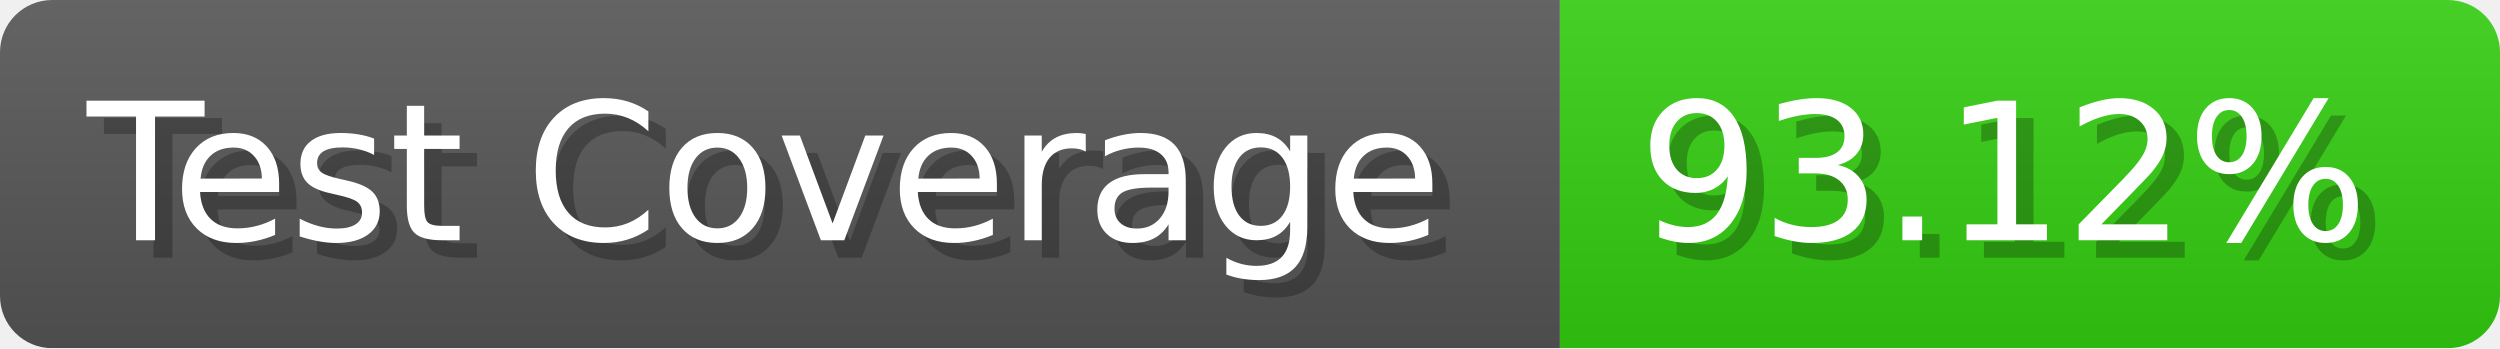
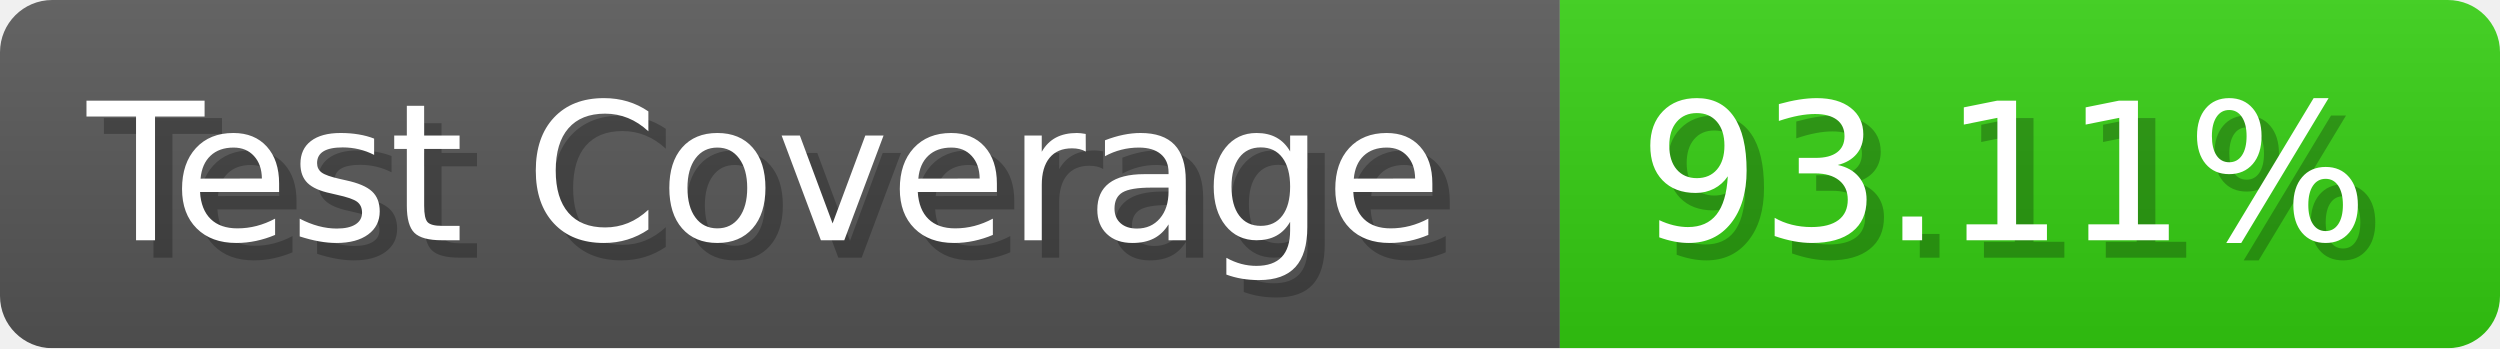
- <svg xmlns="http://www.w3.org/2000/svg" width="143.6" height="20" viewBox="0 0 1436 200" role="img" aria-label="Test Coverage: 93.12%">
+ <svg xmlns="http://www.w3.org/2000/svg" width="143.6" height="20" viewBox="0 0 1436 200" role="img" aria-label="Test Coverage: 93.11%">
  <linearGradient id="a" x2="0" y2="100%">
    <stop offset="0" stop-opacity=".1" stop-color="#EEE" />
    <stop offset="1" stop-opacity=".1" />
  </linearGradient>
  <mask id="m">
    <rect width="1436" height="200" rx="30" fill="#FFF" />
  </mask>
  <g mask="url(#m)">
    <rect width="896" height="200" fill="#555" />
    <rect width="540" height="200" fill="#3C1" x="896" />
    <rect width="1436" height="200" fill="url(#a)" />
  </g>
  <g aria-hidden="true" fill="#fff" text-anchor="start" font-family="Verdana,DejaVu Sans,sans-serif" font-size="110">
    <text x="60" y="148" textLength="796" fill="#000" opacity="0.25">Test Coverage</text>
    <text x="50" y="138" textLength="796">Test Coverage</text>
-     <text x="951" y="148" textLength="440" fill="#000" opacity="0.25">93.12%</text>
-     <text x="941" y="138" textLength="440">93.12%</text>
+     <text x="951" y="148" textLength="440" fill="#000" opacity="0.25">93.11%</text>
+     <text x="941" y="138" textLength="440">93.11%</text>
  </g>
</svg>
